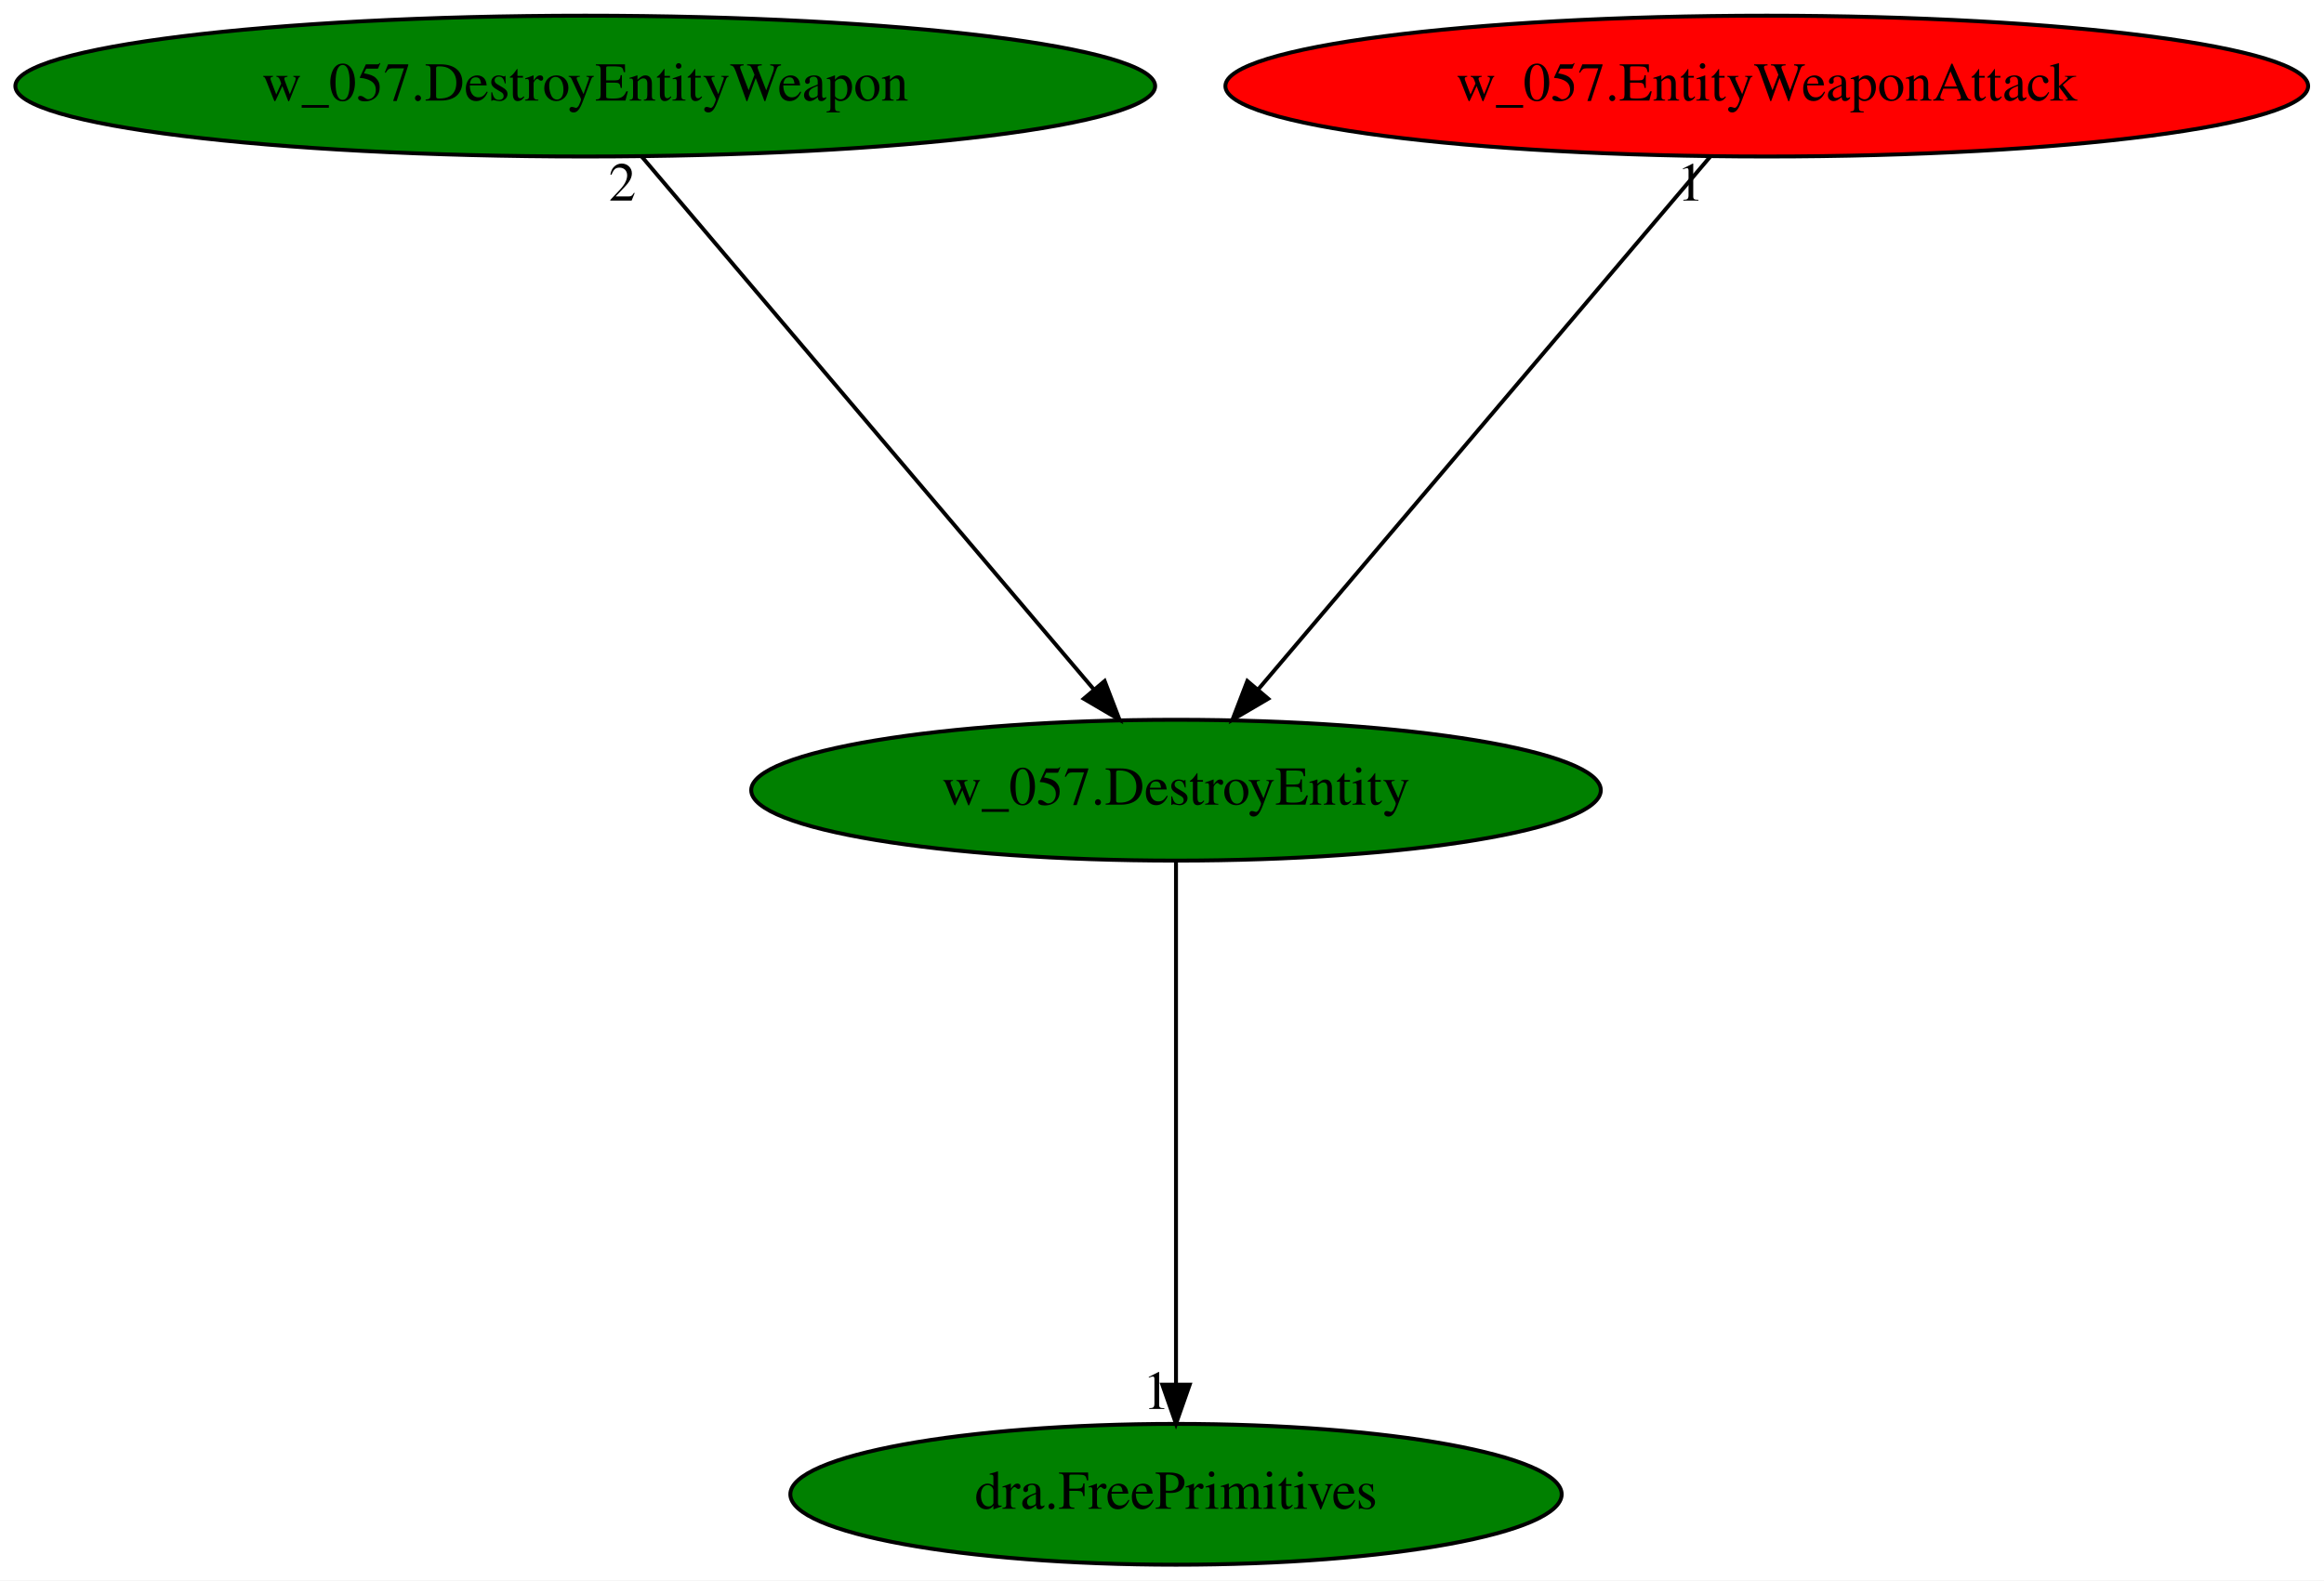
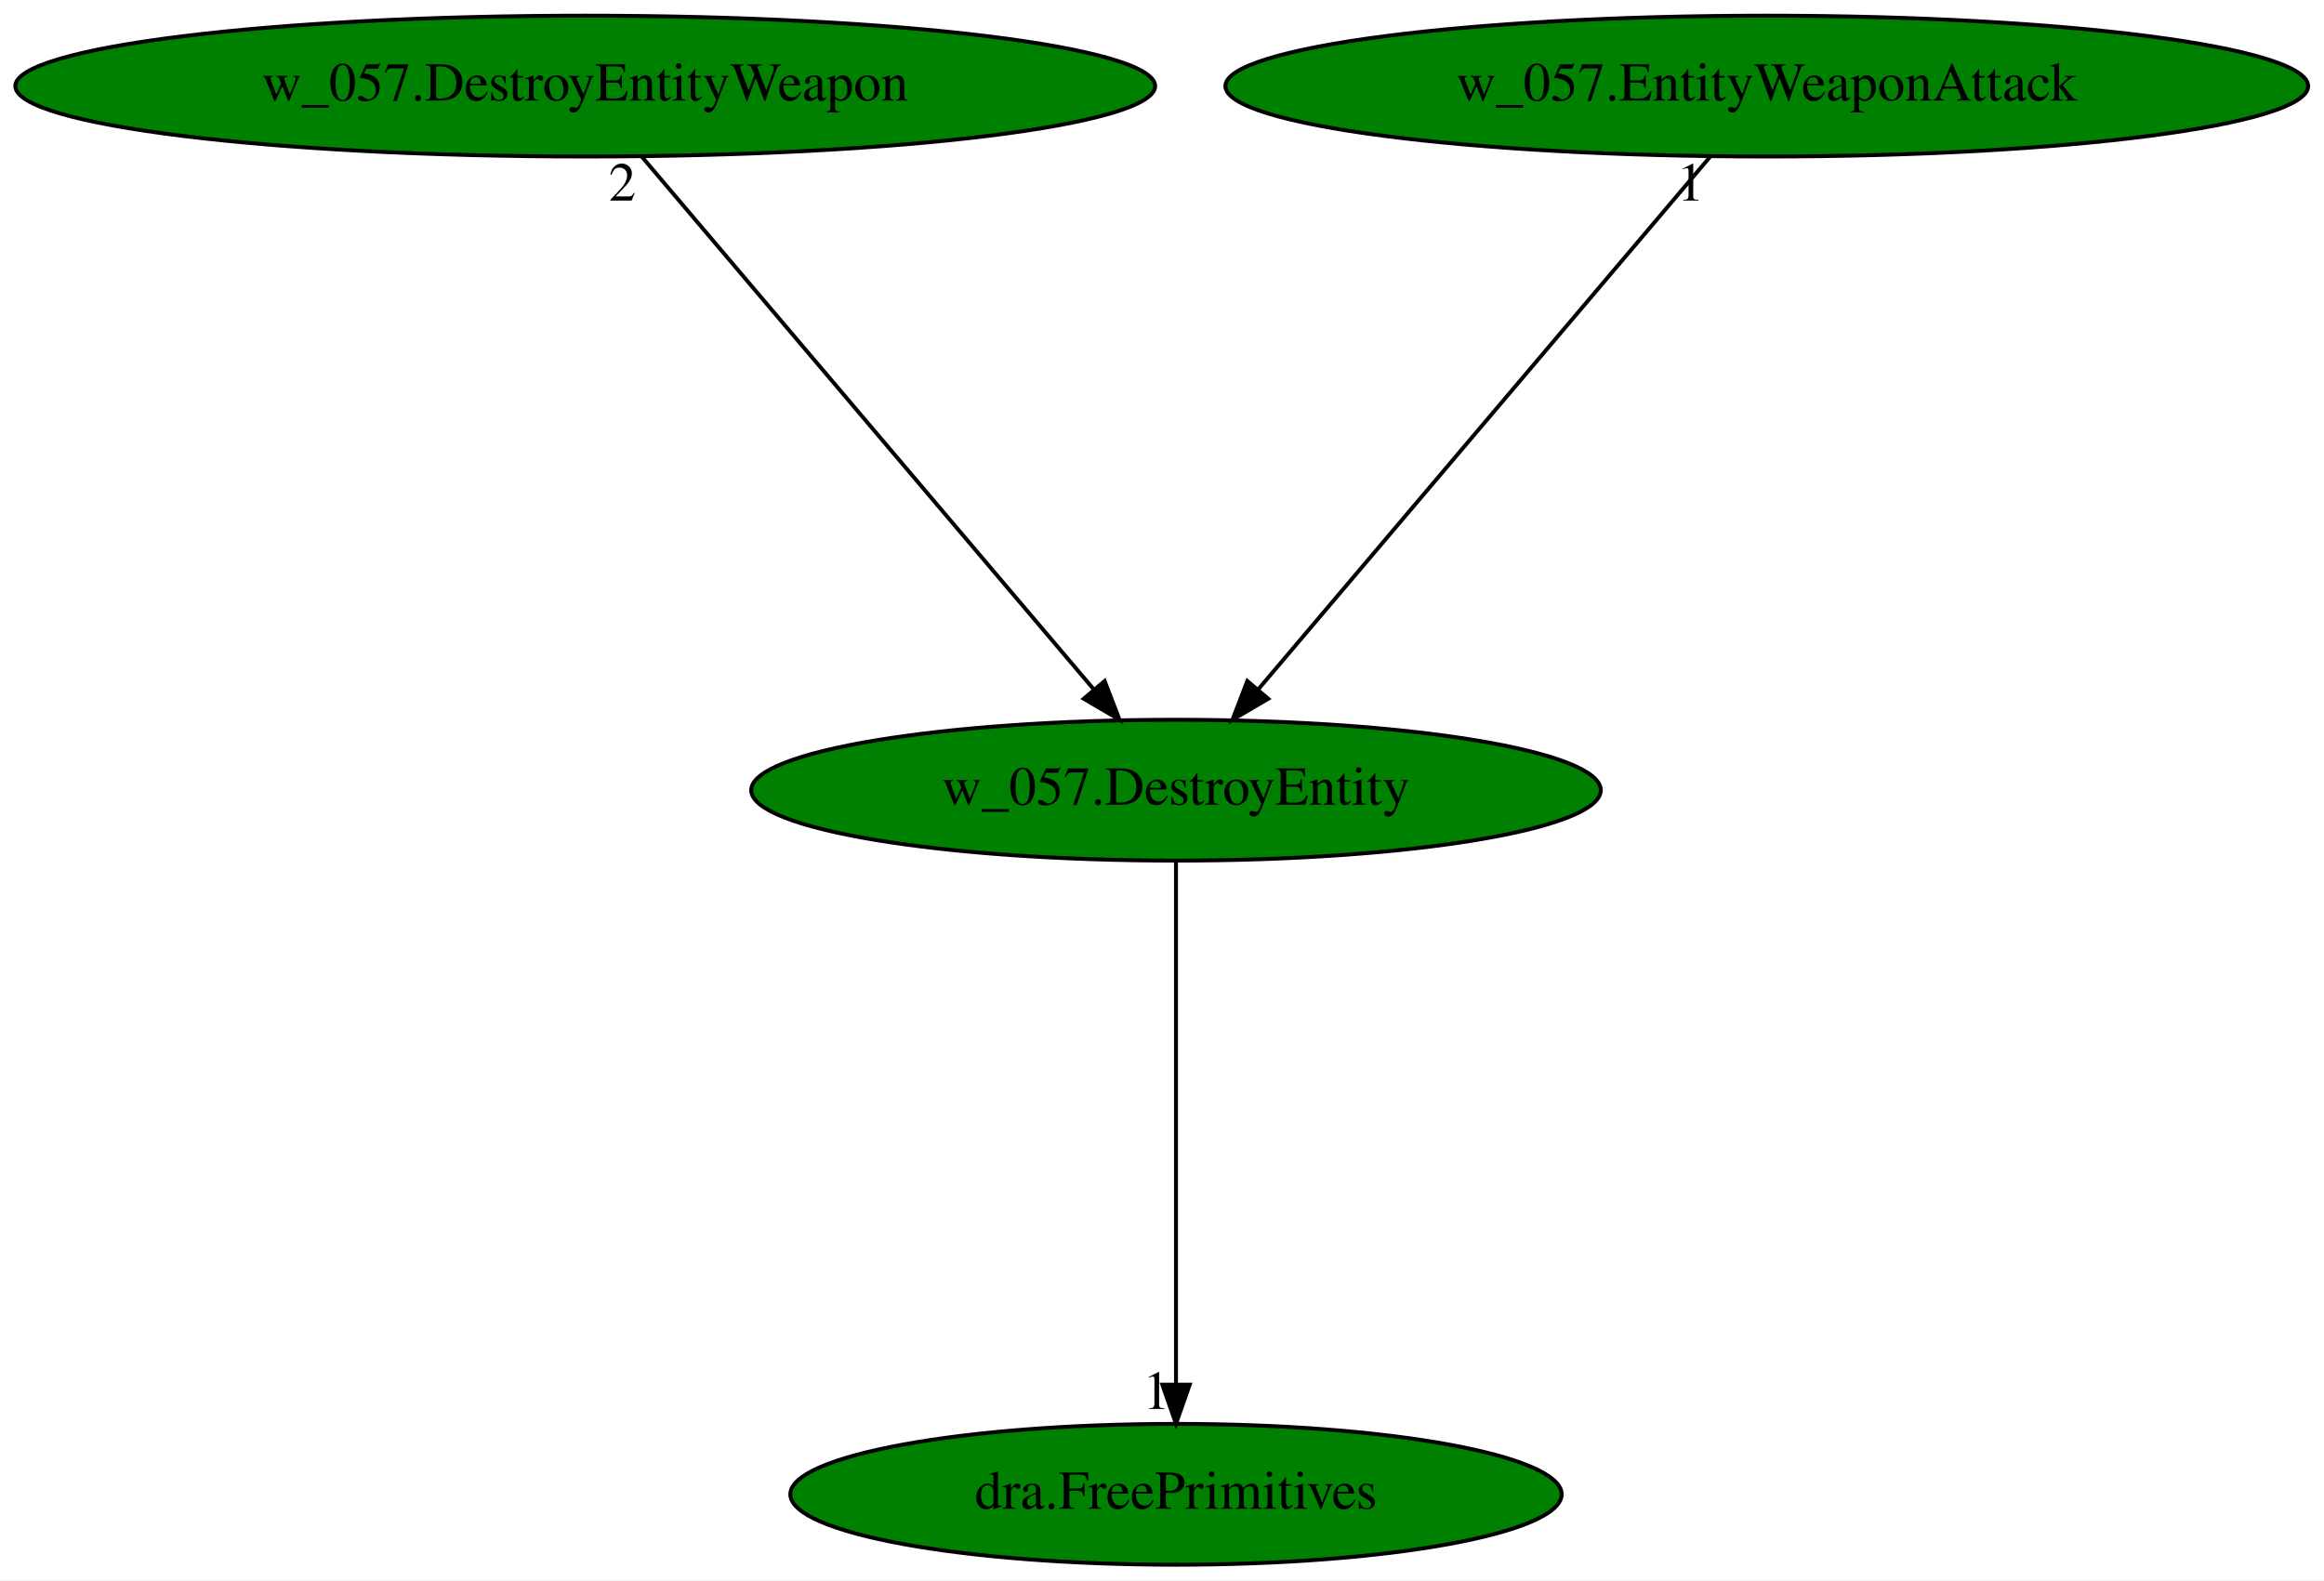
<svg xmlns="http://www.w3.org/2000/svg" xmlns:xlink="http://www.w3.org/1999/xlink" width="594pt" height="404pt" viewBox="0.00 0.00 594.02 404.00">
  <g id="graph0" class="graph" transform="scale(1 1) rotate(0) translate(4 400)">
    <polygon fill="white" stroke="transparent" points="-4,4 -4,-400 590.02,-400 590.02,4 -4,4" />
    <g id="node1" class="node">
      <ellipse fill="green" stroke="black" cx="296.59" cy="-198" rx="108.58" ry="18" />
      <text text-anchor="middle" x="296.59" y="-194.3" font-family="Times,serif" font-size="14.00">w_057.DestroyEntity</text>
    </g>
    <g id="node2" class="node">
      <g id="a_node2">
        <a xlink:href="dra.FreePrimitives.svg" xlink:title="dra.FreePrimitives">
          <ellipse fill="green" stroke="black" cx="296.59" cy="-18" rx="98.58" ry="18" />
          <text text-anchor="middle" x="296.59" y="-14.3" font-family="Times,serif" font-size="14.00">dra.FreePrimitives</text>
        </a>
      </g>
    </g>
    <g id="edge1" class="edge">
      <path fill="none" stroke="black" d="M296.59,-179.93C296.59,-148.97 296.59,-83.3 296.59,-46.13" />
      <polygon fill="black" stroke="black" points="300.09,-46.02 296.59,-36.02 293.09,-46.02 300.09,-46.02" />
      <text text-anchor="middle" x="291.59" y="-39.82" font-family="Times,serif" font-size="14.00">1</text>
    </g>
    <g id="node3" class="node">
      <g id="a_node3">
        <a xlink:href="w_057.DestroyEntityWeapon.svg" xlink:title="w_057.DestroyEntityWeapon">
          <ellipse fill="green" stroke="black" cx="145.59" cy="-378" rx="145.67" ry="18" />
          <text text-anchor="middle" x="145.59" y="-374.3" font-family="Times,serif" font-size="14.00">w_057.DestroyEntityWeapon</text>
        </a>
      </g>
    </g>
    <g id="edge2" class="edge">
      <path fill="none" stroke="black" d="M160.07,-359.93C186.9,-328.3 244.45,-260.46 275.57,-223.78" />
      <polygon fill="black" stroke="black" points="278.35,-225.91 282.15,-216.02 273.01,-221.38 278.35,-225.91" />
      <text text-anchor="middle" x="155.07" y="-348.73" font-family="Times,serif" font-size="14.00">2</text>
    </g>
    <g id="node4" class="node">
      <g id="a_node4">
        <a xlink:href="w_057.EntityWeaponAttack.svg" xlink:title="w_057.EntityWeaponAttack">
-           <ellipse fill="red" stroke="black" cx="447.59" cy="-378" rx="138.38" ry="18" />
+           <ellipse fill="green" stroke="black" cx="447.59" cy="-378" rx="138.38" ry="18" />
          <text text-anchor="middle" x="447.59" y="-374.3" font-family="Times,serif" font-size="14.00">w_057.EntityWeaponAttack</text>
        </a>
      </g>
    </g>
    <g id="edge3" class="edge">
      <path fill="none" stroke="black" d="M433.11,-359.93C406.28,-328.3 348.73,-260.46 317.61,-223.78" />
      <polygon fill="black" stroke="black" points="320.16,-221.38 311.02,-216.02 314.82,-225.91 320.16,-221.38" />
      <text text-anchor="middle" x="428.11" y="-348.73" font-family="Times,serif" font-size="14.00">1</text>
    </g>
  </g>
</svg>
